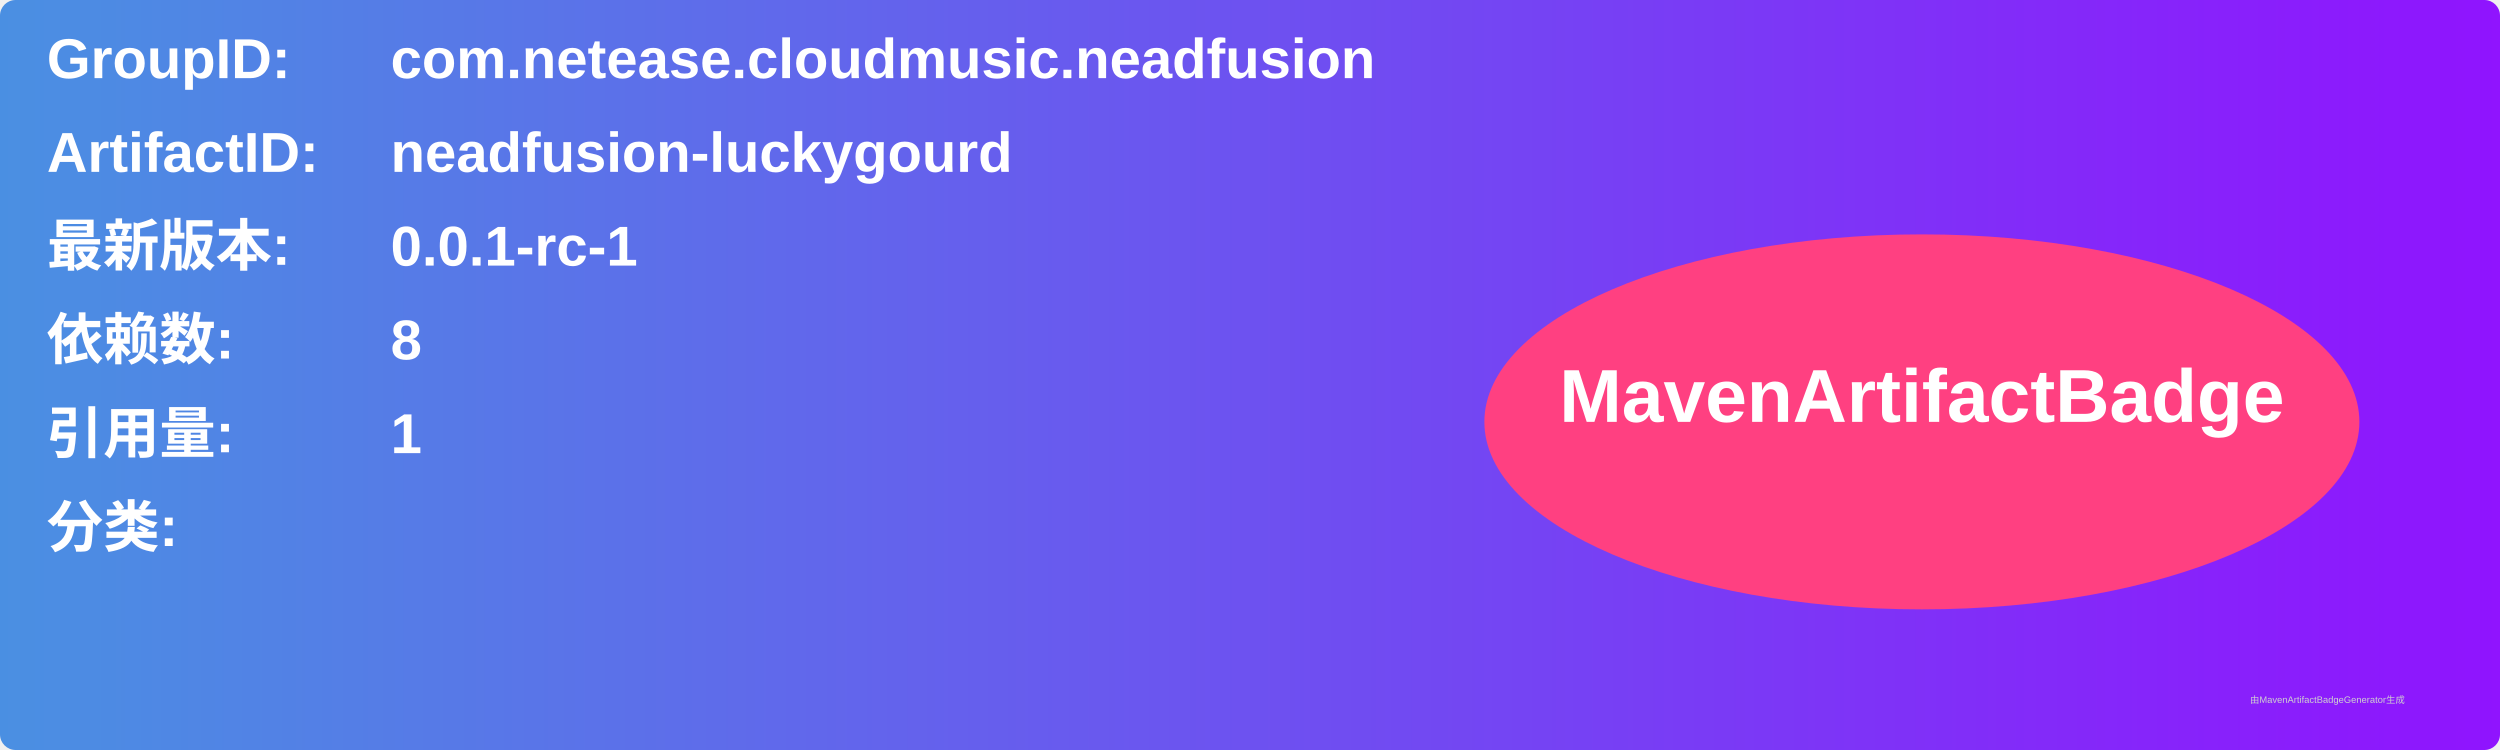
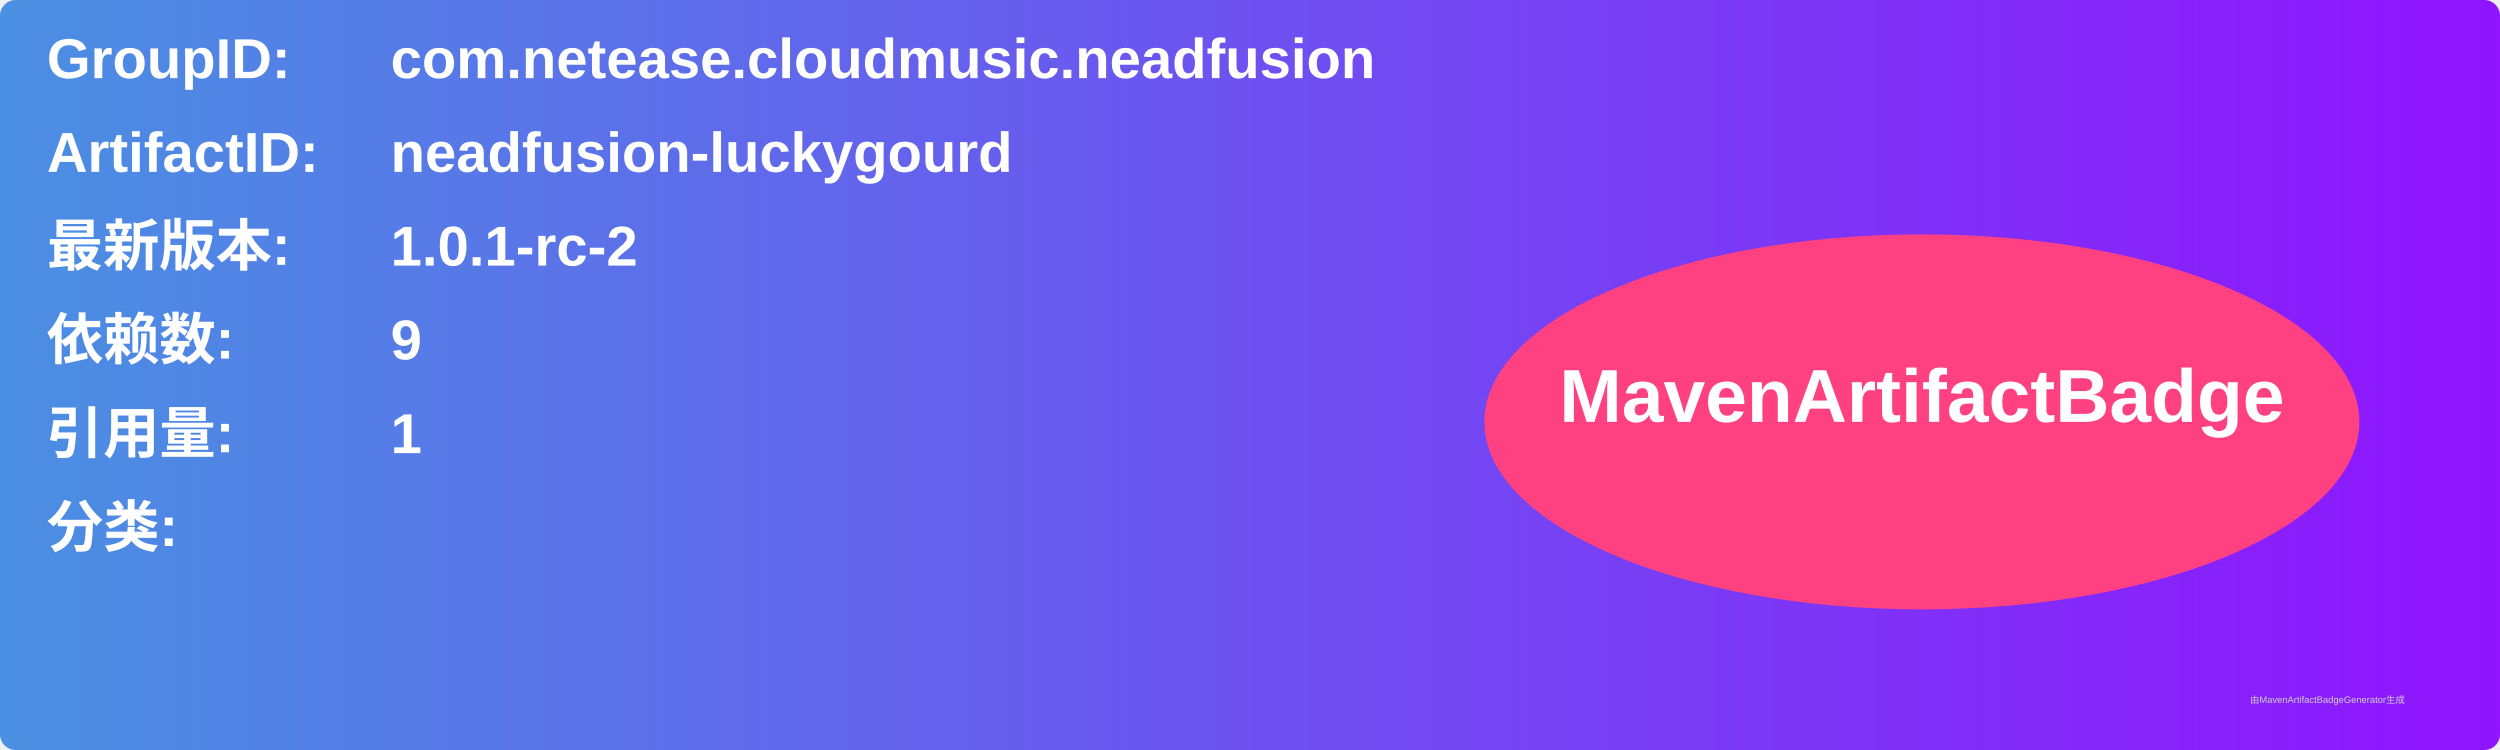
<svg xmlns="http://www.w3.org/2000/svg" width="800" height="240" viewBox="0 0 800 240">
  <linearGradient id="grad" x1="0%" y1="0%" x2="100%" y2="0%">
    <stop offset="0%" stop-color="#4a90e2" />
    <stop offset="100%" stop-color="#9013fe" />
  </linearGradient>
  <rect width="100%" height="100%" rx="5" ry="5" fill="url(#grad)" />
  <g transform="translate(15, 15)">
    <text x="0" y="10" font-family="Arial" font-size="18" fill="white" font-weight="bold" width="260">GroupID:</text>
    <text x="110" y="10" font-family="Arial" font-size="18" fill="white" font-weight="bold" width="460">com.netease.cloudmusic.neadfusion</text>
    <text x="0" y="40" font-family="Arial" font-size="18" fill="white" font-weight="bold" width="260">ArtifactID:</text>
    <text x="110" y="40" font-family="Arial" font-size="18" fill="white" font-weight="bold" width="460">neadfusion-luckygourd</text>
    <text x="0" y="70" font-family="Arial" font-size="18" fill="white" font-weight="bold">最新版本:</text>
    <text x="110" y="70" font-family="Arial" font-size="18" fill="white" font-weight="bold">
-       <tspan font-weight="bold">0.0.1-rc-1</tspan>
+       <tspan font-weight="bold">1.0.1-rc-2</tspan>
    </text>
    <text x="0" y="100" font-family="Arial" font-size="18" fill="white" font-weight="bold">依赖数: </text>
    <text x="110" y="100" font-family="Arial" font-size="18" fill="white">
-       <tspan font-weight="bold">8</tspan>
+       <tspan font-weight="bold">9</tspan>
    </text>
    <text x="0" y="130" font-family="Arial" font-size="18" fill="white" font-weight="bold">引用量: </text>
    <text x="110" y="130" font-family="Arial" font-size="18" fill="white">
      <tspan font-weight="bold">1</tspan>
    </text>
    <text x="0" y="160" font-family="Arial" font-size="18" fill="white" font-weight="bold">分类:</text>
    <text x="10" y="190" font-family="Arial" font-size="10" fill="white">
      <tspan font-weight="bold" />
    </text>
    <ellipse cx="600" cy="120" rx="140" ry="60" fill="#ff4081" />
    <text x="600" y="120" text-anchor="middle" font-family="Arial" font-size="24" fill="white" font-weight="bold">MavenArtifactBadge</text>
  </g>
  <text x="720" y="225" font-family="Arial" font-size="3" fill="#d0d0d0">由MavenArtifactBadgeGenerator生成</text>
</svg>
